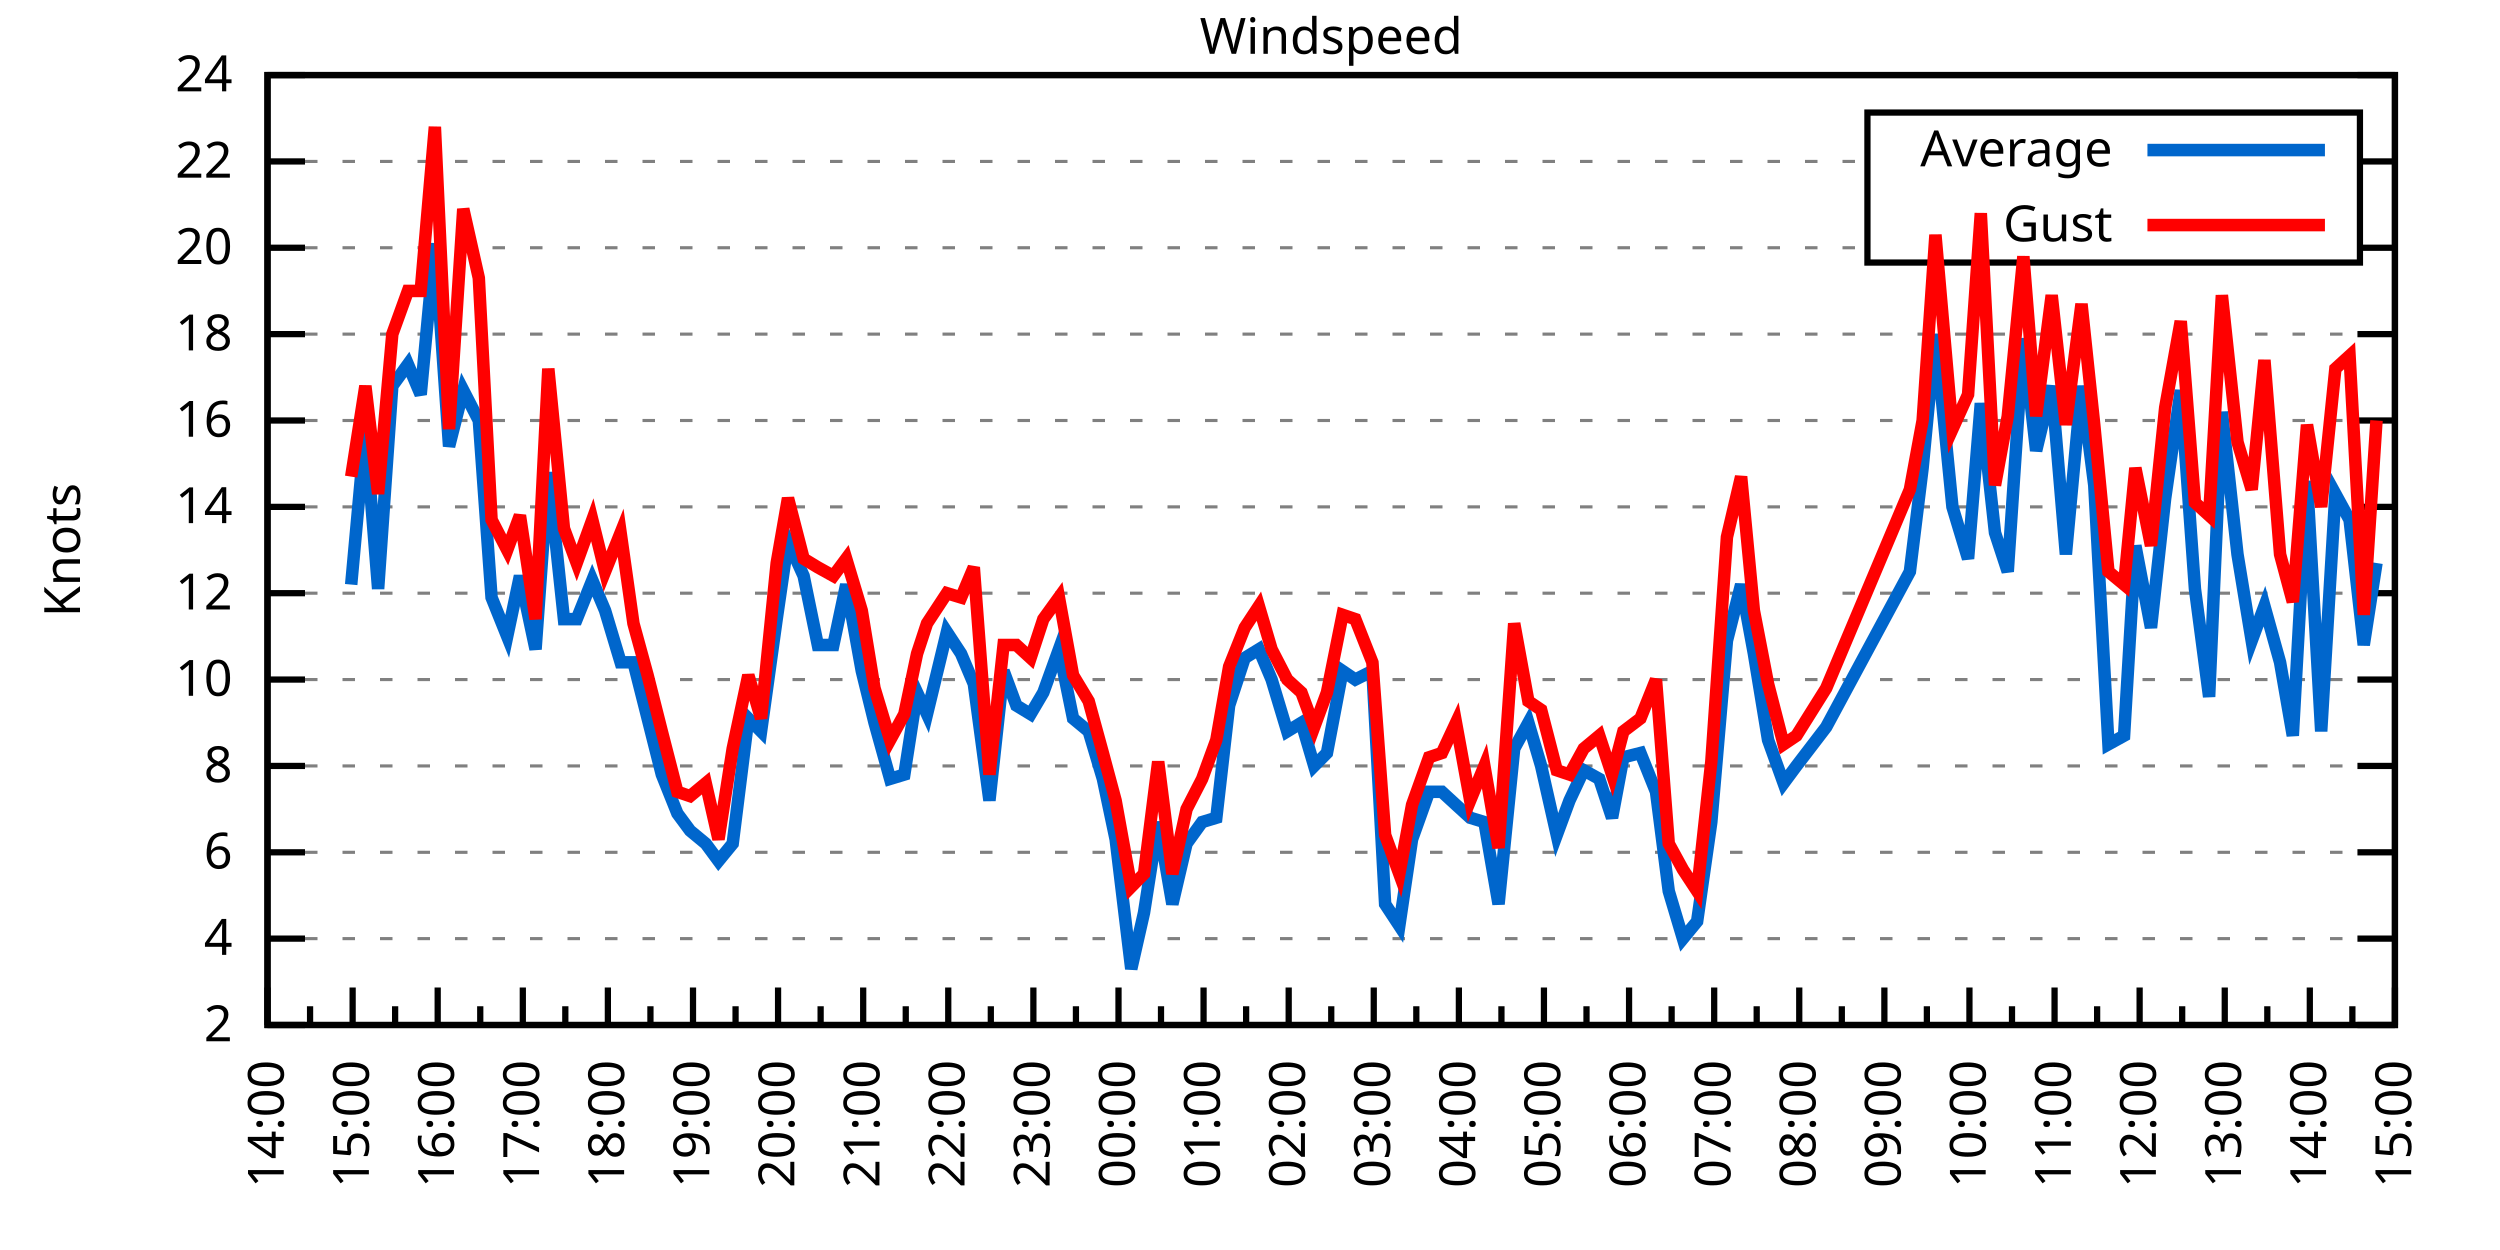
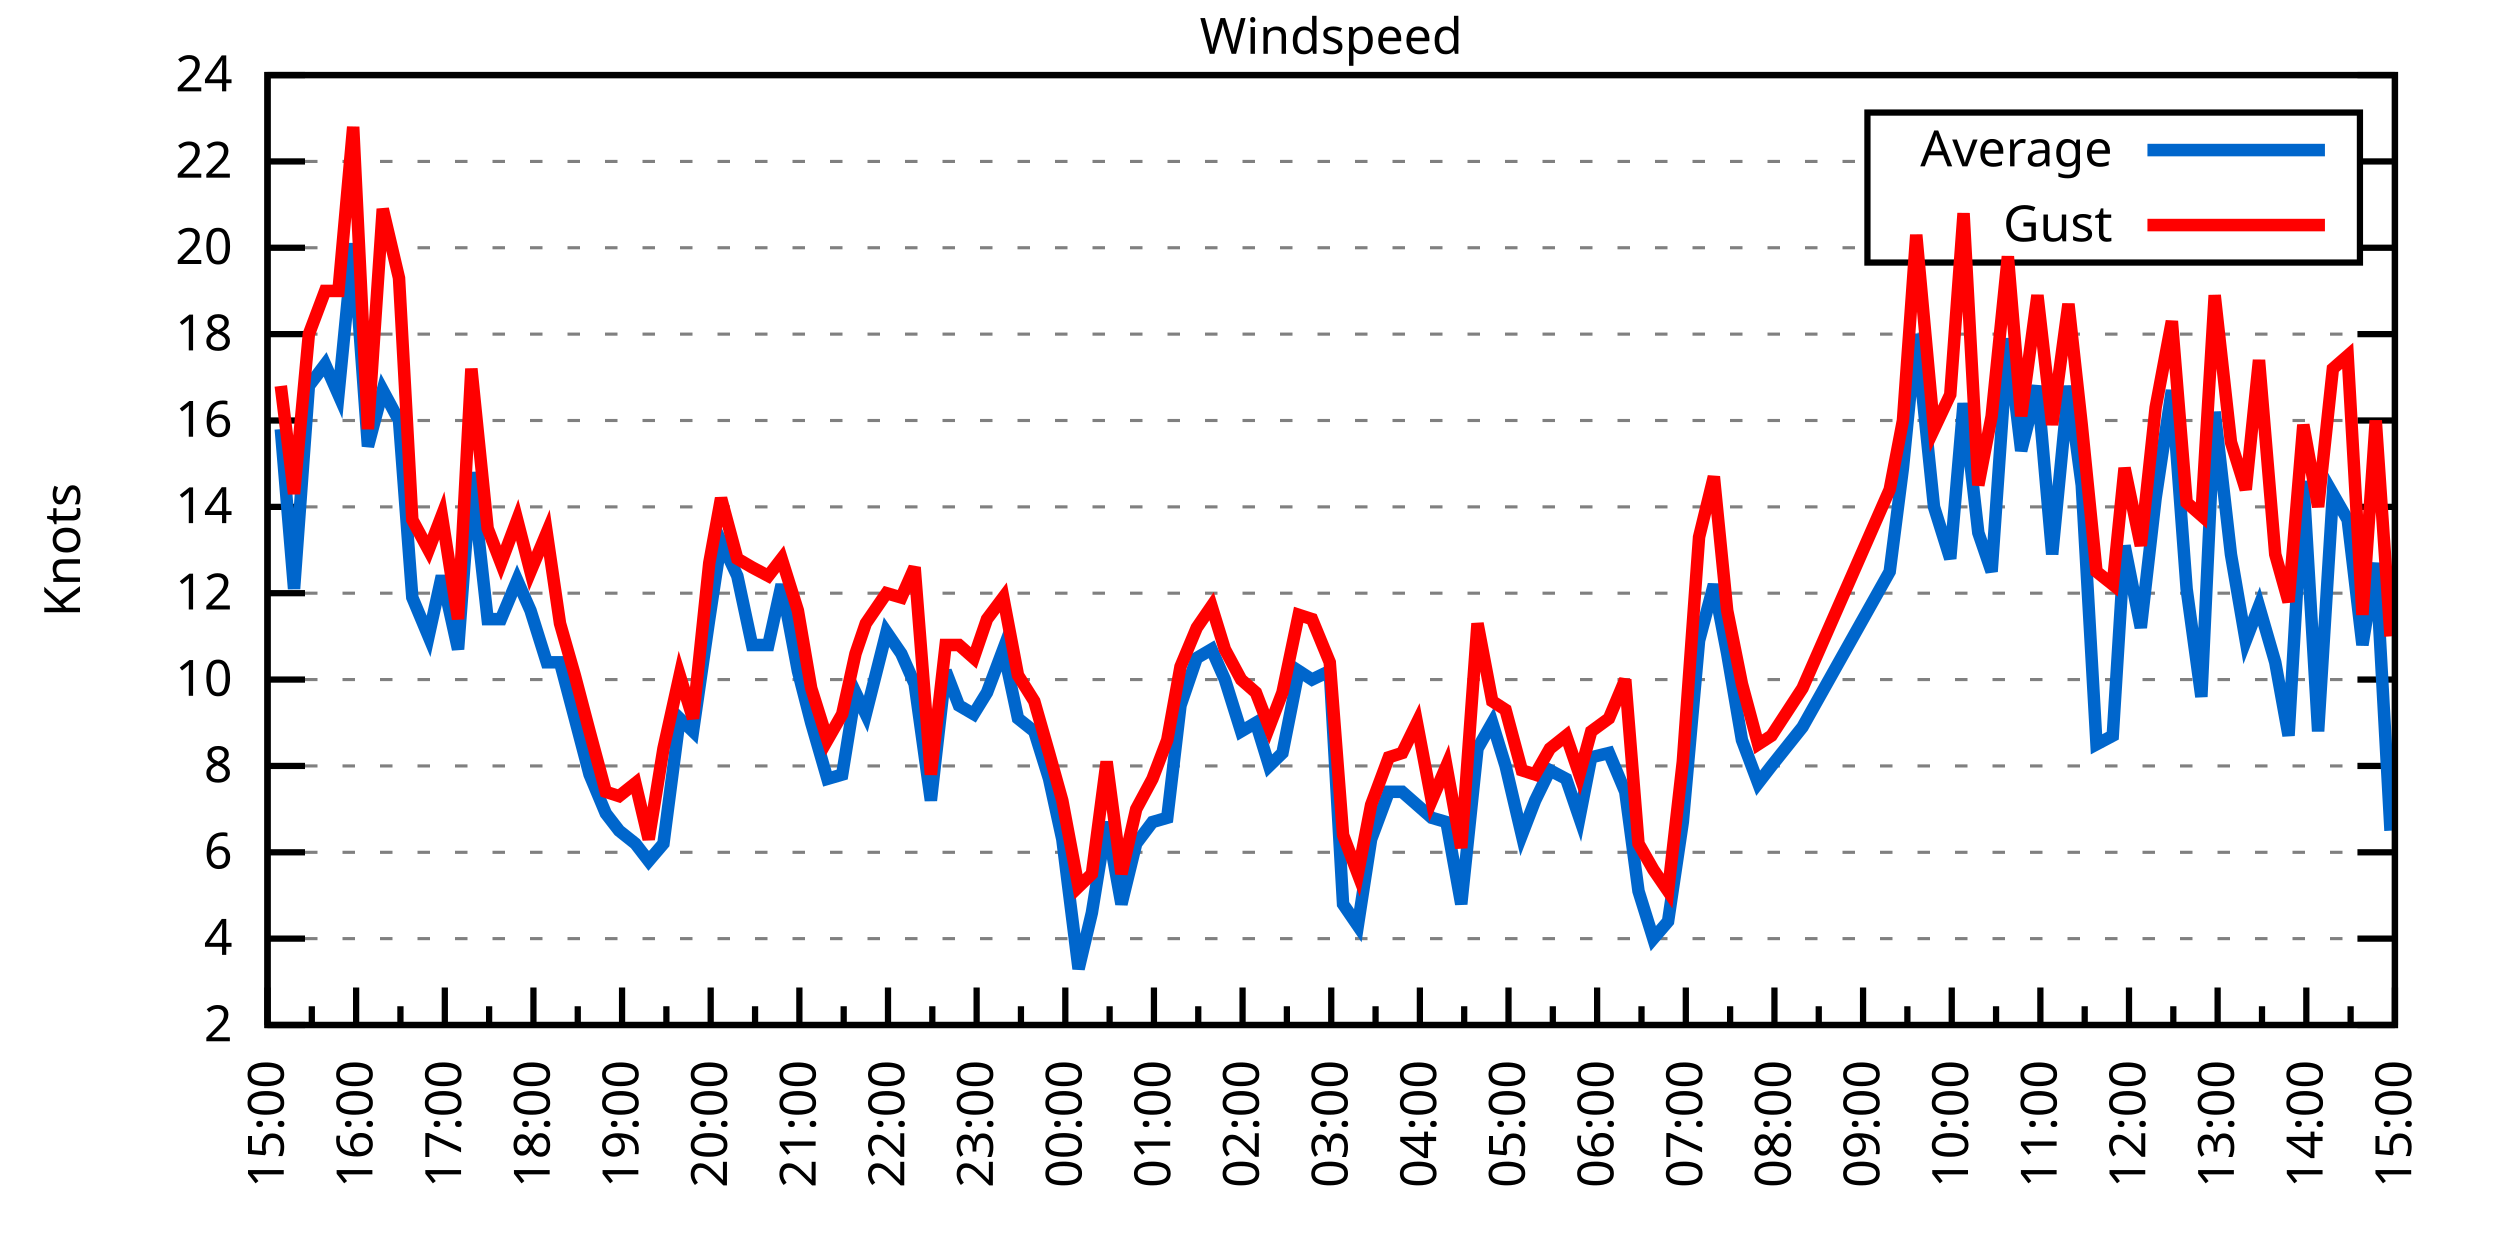
<svg xmlns="http://www.w3.org/2000/svg" xmlns:xlink="http://www.w3.org/1999/xlink" width="400" height="200" viewBox="0 0 400 200">
  <g id="gnuplot_canvas">
    <rect x="0" y="0" width="400" height="200" fill="none" />
    <defs>
      <circle id="gpDot" r="0.5" stroke-width="0.5" stroke="currentColor" />
      <path id="gpPt0" stroke-width="0.333" stroke="currentColor" d="M-1,0 h2 M0,-1 v2" />
      <path id="gpPt1" stroke-width="0.333" stroke="currentColor" d="M-1,-1 L1,1 M1,-1 L-1,1" />
      <path id="gpPt2" stroke-width="0.333" stroke="currentColor" d="M-1,0 L1,0 M0,-1 L0,1 M-1,-1 L1,1 M-1,1 L1,-1" />
      <rect id="gpPt3" stroke-width="0.333" stroke="currentColor" x="-1" y="-1" width="2" height="2" />
      <rect id="gpPt4" stroke-width="0.333" stroke="currentColor" fill="currentColor" x="-1" y="-1" width="2" height="2" />
      <circle id="gpPt5" stroke-width="0.333" stroke="currentColor" cx="0" cy="0" r="1" />
      <use xlink:href="#gpPt5" id="gpPt6" fill="currentColor" stroke="none" />
      <path id="gpPt7" stroke-width="0.333" stroke="currentColor" d="M0,-1.33 L-1.33,0.67 L1.33,0.67 z" />
      <use xlink:href="#gpPt7" id="gpPt8" fill="currentColor" stroke="none" />
      <use xlink:href="#gpPt7" id="gpPt9" stroke="currentColor" transform="rotate(180)" />
      <use xlink:href="#gpPt9" id="gpPt10" fill="currentColor" stroke="none" />
      <use xlink:href="#gpPt3" id="gpPt11" stroke="currentColor" transform="rotate(45)" />
      <use xlink:href="#gpPt11" id="gpPt12" fill="currentColor" stroke="none" />
      <path id="gpPt13" stroke-width="0.333" stroke="currentColor" d="M0,1.330 L1.265,0.411 L0.782,-1.067 L-0.782,-1.076 L-1.265,0.411 z" />
      <use xlink:href="#gpPt13" id="gpPt14" fill="currentColor" stroke="none" />
      <filter id="textbox" filterUnits="objectBoundingBox" x="0" y="0" height="1" width="1">
        <feFlood flood-color="white" flood-opacity="1" result="bgnd" />
        <feComposite in="SourceGraphic" in2="bgnd" operator="atop" />
      </filter>
      <filter id="greybox" filterUnits="objectBoundingBox" x="0" y="0" height="1" width="1">
        <feFlood flood-color="lightgrey" flood-opacity="1" result="grey" />
        <feComposite in="SourceGraphic" in2="grey" operator="atop" />
      </filter>
    </defs>
    <g fill="none" color="white" stroke="currentColor" stroke-width="1.00" stroke-linecap="butt" stroke-linejoin="miter">
</g>
    <g fill="none" color="black" stroke="currentColor" stroke-width="1.00" stroke-linecap="butt" stroke-linejoin="miter">
      <g stroke="none" shape-rendering="crispEdges">
        <polygon fill="rgb(255, 255, 255)" points="42.80,164.00 383.18,164.00 383.18,12.02 42.80,12.02 " />
      </g>
    </g>
    <g fill="none" color="black" stroke="currentColor" stroke-width="1.00" stroke-linecap="butt" stroke-linejoin="miter">
</g>
    <g fill="none" color="black" stroke="black" stroke-width="0.50" stroke-linecap="butt" stroke-linejoin="miter">
</g>
    <g fill="none" color="gray" stroke="currentColor" stroke-width="0.50" stroke-linecap="butt" stroke-linejoin="miter">
      <path stroke="gray" stroke-dasharray="2,4" class="gridline" d="M42.80,164.00 L383.19,164.00  " />
    </g>
    <g fill="none" color="gray" stroke="gray" stroke-width="1.00" stroke-linecap="butt" stroke-linejoin="miter">
</g>
    <g fill="none" color="black" stroke="currentColor" stroke-width="1.00" stroke-linecap="butt" stroke-linejoin="miter">
      <path stroke="black" d="M42.80,164.00 L48.80,164.00 M383.19,164.00 L377.19,164.00  " />
      <g transform="translate(37.20,166.60)" stroke="none" fill="black" font-family="Sans" font-size="8.00" text-anchor="end">
        <text>
          <tspan font-family="Sans"> 2</tspan>
        </text>
      </g>
    </g>
    <g fill="none" color="black" stroke="currentColor" stroke-width="1.00" stroke-linecap="butt" stroke-linejoin="miter">
</g>
    <g fill="none" color="black" stroke="black" stroke-width="0.50" stroke-linecap="butt" stroke-linejoin="miter">
</g>
    <g fill="none" color="gray" stroke="currentColor" stroke-width="0.50" stroke-linecap="butt" stroke-linejoin="miter">
      <path stroke="gray" stroke-dasharray="2,4" class="gridline" d="M42.80,150.18 L383.19,150.18  " />
    </g>
    <g fill="none" color="gray" stroke="gray" stroke-width="1.00" stroke-linecap="butt" stroke-linejoin="miter">
</g>
    <g fill="none" color="black" stroke="currentColor" stroke-width="1.00" stroke-linecap="butt" stroke-linejoin="miter">
      <path stroke="black" d="M42.80,150.18 L48.80,150.18 M383.19,150.18 L377.19,150.18  " />
      <g transform="translate(37.20,152.78)" stroke="none" fill="black" font-family="Sans" font-size="8.00" text-anchor="end">
        <text>
          <tspan font-family="Sans"> 4</tspan>
        </text>
      </g>
    </g>
    <g fill="none" color="black" stroke="currentColor" stroke-width="1.00" stroke-linecap="butt" stroke-linejoin="miter">
</g>
    <g fill="none" color="black" stroke="black" stroke-width="0.50" stroke-linecap="butt" stroke-linejoin="miter">
</g>
    <g fill="none" color="gray" stroke="currentColor" stroke-width="0.50" stroke-linecap="butt" stroke-linejoin="miter">
      <path stroke="gray" stroke-dasharray="2,4" class="gridline" d="M42.80,136.37 L383.19,136.37  " />
    </g>
    <g fill="none" color="gray" stroke="gray" stroke-width="1.00" stroke-linecap="butt" stroke-linejoin="miter">
</g>
    <g fill="none" color="black" stroke="currentColor" stroke-width="1.00" stroke-linecap="butt" stroke-linejoin="miter">
      <path stroke="black" d="M42.80,136.37 L48.80,136.37 M383.19,136.37 L377.19,136.37  " />
      <g transform="translate(37.20,138.97)" stroke="none" fill="black" font-family="Sans" font-size="8.00" text-anchor="end">
        <text>
          <tspan font-family="Sans"> 6</tspan>
        </text>
      </g>
    </g>
    <g fill="none" color="black" stroke="currentColor" stroke-width="1.00" stroke-linecap="butt" stroke-linejoin="miter">
</g>
    <g fill="none" color="black" stroke="black" stroke-width="0.50" stroke-linecap="butt" stroke-linejoin="miter">
</g>
    <g fill="none" color="gray" stroke="currentColor" stroke-width="0.50" stroke-linecap="butt" stroke-linejoin="miter">
      <path stroke="gray" stroke-dasharray="2,4" class="gridline" d="M42.80,122.55 L383.19,122.55  " />
    </g>
    <g fill="none" color="gray" stroke="gray" stroke-width="1.00" stroke-linecap="butt" stroke-linejoin="miter">
</g>
    <g fill="none" color="black" stroke="currentColor" stroke-width="1.00" stroke-linecap="butt" stroke-linejoin="miter">
      <path stroke="black" d="M42.80,122.55 L48.80,122.55 M383.19,122.55 L377.19,122.55  " />
      <g transform="translate(37.20,125.15)" stroke="none" fill="black" font-family="Sans" font-size="8.00" text-anchor="end">
        <text>
          <tspan font-family="Sans"> 8</tspan>
        </text>
      </g>
    </g>
    <g fill="none" color="black" stroke="currentColor" stroke-width="1.00" stroke-linecap="butt" stroke-linejoin="miter">
</g>
    <g fill="none" color="black" stroke="black" stroke-width="0.50" stroke-linecap="butt" stroke-linejoin="miter">
</g>
    <g fill="none" color="gray" stroke="currentColor" stroke-width="0.50" stroke-linecap="butt" stroke-linejoin="miter">
      <path stroke="gray" stroke-dasharray="2,4" class="gridline" d="M42.80,108.73 L383.19,108.73  " />
    </g>
    <g fill="none" color="gray" stroke="gray" stroke-width="1.00" stroke-linecap="butt" stroke-linejoin="miter">
</g>
    <g fill="none" color="black" stroke="currentColor" stroke-width="1.00" stroke-linecap="butt" stroke-linejoin="miter">
      <path stroke="black" d="M42.80,108.73 L48.80,108.73 M383.19,108.73 L377.19,108.73  " />
      <g transform="translate(37.20,111.33)" stroke="none" fill="black" font-family="Sans" font-size="8.00" text-anchor="end">
        <text>
          <tspan font-family="Sans"> 10</tspan>
        </text>
      </g>
    </g>
    <g fill="none" color="black" stroke="currentColor" stroke-width="1.00" stroke-linecap="butt" stroke-linejoin="miter">
</g>
    <g fill="none" color="black" stroke="black" stroke-width="0.50" stroke-linecap="butt" stroke-linejoin="miter">
</g>
    <g fill="none" color="gray" stroke="currentColor" stroke-width="0.50" stroke-linecap="butt" stroke-linejoin="miter">
      <path stroke="gray" stroke-dasharray="2,4" class="gridline" d="M42.80,94.91 L383.19,94.91  " />
    </g>
    <g fill="none" color="gray" stroke="gray" stroke-width="1.00" stroke-linecap="butt" stroke-linejoin="miter">
</g>
    <g fill="none" color="black" stroke="currentColor" stroke-width="1.00" stroke-linecap="butt" stroke-linejoin="miter">
      <path stroke="black" d="M42.80,94.91 L48.80,94.91 M383.19,94.91 L377.19,94.91  " />
      <g transform="translate(37.20,97.51)" stroke="none" fill="black" font-family="Sans" font-size="8.00" text-anchor="end">
        <text>
          <tspan font-family="Sans"> 12</tspan>
        </text>
      </g>
    </g>
    <g fill="none" color="black" stroke="currentColor" stroke-width="1.00" stroke-linecap="butt" stroke-linejoin="miter">
</g>
    <g fill="none" color="black" stroke="black" stroke-width="0.50" stroke-linecap="butt" stroke-linejoin="miter">
</g>
    <g fill="none" color="gray" stroke="currentColor" stroke-width="0.50" stroke-linecap="butt" stroke-linejoin="miter">
      <path stroke="gray" stroke-dasharray="2,4" class="gridline" d="M42.80,81.10 L383.19,81.10  " />
    </g>
    <g fill="none" color="gray" stroke="gray" stroke-width="1.00" stroke-linecap="butt" stroke-linejoin="miter">
</g>
    <g fill="none" color="black" stroke="currentColor" stroke-width="1.00" stroke-linecap="butt" stroke-linejoin="miter">
      <path stroke="black" d="M42.80,81.10 L48.80,81.10 M383.19,81.10 L377.19,81.10  " />
      <g transform="translate(37.20,83.70)" stroke="none" fill="black" font-family="Sans" font-size="8.00" text-anchor="end">
        <text>
          <tspan font-family="Sans"> 14</tspan>
        </text>
      </g>
    </g>
    <g fill="none" color="black" stroke="currentColor" stroke-width="1.00" stroke-linecap="butt" stroke-linejoin="miter">
</g>
    <g fill="none" color="black" stroke="black" stroke-width="0.50" stroke-linecap="butt" stroke-linejoin="miter">
</g>
    <g fill="none" color="gray" stroke="currentColor" stroke-width="0.50" stroke-linecap="butt" stroke-linejoin="miter">
      <path stroke="gray" stroke-dasharray="2,4" class="gridline" d="M42.80,67.28 L383.19,67.28  " />
    </g>
    <g fill="none" color="gray" stroke="gray" stroke-width="1.00" stroke-linecap="butt" stroke-linejoin="miter">
</g>
    <g fill="none" color="black" stroke="currentColor" stroke-width="1.00" stroke-linecap="butt" stroke-linejoin="miter">
      <path stroke="black" d="M42.80,67.28 L48.80,67.28 M383.19,67.28 L377.19,67.28  " />
      <g transform="translate(37.20,69.88)" stroke="none" fill="black" font-family="Sans" font-size="8.00" text-anchor="end">
        <text>
          <tspan font-family="Sans"> 16</tspan>
        </text>
      </g>
    </g>
    <g fill="none" color="black" stroke="currentColor" stroke-width="1.00" stroke-linecap="butt" stroke-linejoin="miter">
</g>
    <g fill="none" color="black" stroke="black" stroke-width="0.50" stroke-linecap="butt" stroke-linejoin="miter">
</g>
    <g fill="none" color="gray" stroke="currentColor" stroke-width="0.50" stroke-linecap="butt" stroke-linejoin="miter">
      <path stroke="gray" stroke-dasharray="2,4" class="gridline" d="M42.80,53.46 L383.19,53.46  " />
    </g>
    <g fill="none" color="gray" stroke="gray" stroke-width="1.00" stroke-linecap="butt" stroke-linejoin="miter">
</g>
    <g fill="none" color="black" stroke="currentColor" stroke-width="1.00" stroke-linecap="butt" stroke-linejoin="miter">
      <path stroke="black" d="M42.80,53.46 L48.80,53.46 M383.19,53.46 L377.19,53.46  " />
      <g transform="translate(37.20,56.06)" stroke="none" fill="black" font-family="Sans" font-size="8.00" text-anchor="end">
        <text>
          <tspan font-family="Sans"> 18</tspan>
        </text>
      </g>
    </g>
    <g fill="none" color="black" stroke="currentColor" stroke-width="1.00" stroke-linecap="butt" stroke-linejoin="miter">
</g>
    <g fill="none" color="black" stroke="black" stroke-width="0.50" stroke-linecap="butt" stroke-linejoin="miter">
</g>
    <g fill="none" color="gray" stroke="currentColor" stroke-width="0.50" stroke-linecap="butt" stroke-linejoin="miter">
      <path stroke="gray" stroke-dasharray="2,4" class="gridline" d="M42.80,39.64 L298.79,39.64 M377.59,39.64 L383.19,39.64  " />
    </g>
    <g fill="none" color="gray" stroke="gray" stroke-width="1.00" stroke-linecap="butt" stroke-linejoin="miter">
</g>
    <g fill="none" color="black" stroke="currentColor" stroke-width="1.00" stroke-linecap="butt" stroke-linejoin="miter">
      <path stroke="black" d="M42.80,39.64 L48.80,39.64 M383.19,39.64 L377.19,39.64  " />
      <g transform="translate(37.20,42.24)" stroke="none" fill="black" font-family="Sans" font-size="8.00" text-anchor="end">
        <text>
          <tspan font-family="Sans"> 20</tspan>
        </text>
      </g>
    </g>
    <g fill="none" color="black" stroke="currentColor" stroke-width="1.00" stroke-linecap="butt" stroke-linejoin="miter">
</g>
    <g fill="none" color="black" stroke="black" stroke-width="0.50" stroke-linecap="butt" stroke-linejoin="miter">
</g>
    <g fill="none" color="gray" stroke="currentColor" stroke-width="0.50" stroke-linecap="butt" stroke-linejoin="miter">
      <path stroke="gray" stroke-dasharray="2,4" class="gridline" d="M42.80,25.83 L298.79,25.83 M377.59,25.83 L383.19,25.83  " />
    </g>
    <g fill="none" color="gray" stroke="gray" stroke-width="1.00" stroke-linecap="butt" stroke-linejoin="miter">
</g>
    <g fill="none" color="black" stroke="currentColor" stroke-width="1.00" stroke-linecap="butt" stroke-linejoin="miter">
      <path stroke="black" d="M42.80,25.83 L48.80,25.83 M383.19,25.83 L377.19,25.83  " />
      <g transform="translate(37.20,28.43)" stroke="none" fill="black" font-family="Sans" font-size="8.00" text-anchor="end">
        <text>
          <tspan font-family="Sans"> 22</tspan>
        </text>
      </g>
    </g>
    <g fill="none" color="black" stroke="currentColor" stroke-width="1.00" stroke-linecap="butt" stroke-linejoin="miter">
</g>
    <g fill="none" color="black" stroke="black" stroke-width="0.50" stroke-linecap="butt" stroke-linejoin="miter">
</g>
    <g fill="none" color="gray" stroke="currentColor" stroke-width="0.50" stroke-linecap="butt" stroke-linejoin="miter">
      <path stroke="gray" stroke-dasharray="2,4" class="gridline" d="M42.80,12.01 L383.19,12.01  " />
    </g>
    <g fill="none" color="gray" stroke="gray" stroke-width="1.00" stroke-linecap="butt" stroke-linejoin="miter">
</g>
    <g fill="none" color="black" stroke="currentColor" stroke-width="1.00" stroke-linecap="butt" stroke-linejoin="miter">
      <path stroke="black" d="M42.80,12.01 L48.80,12.01 M383.19,12.01 L377.19,12.01  " />
      <g transform="translate(37.20,14.61)" stroke="none" fill="black" font-family="Sans" font-size="8.00" text-anchor="end">
        <text>
          <tspan font-family="Sans"> 24</tspan>
        </text>
      </g>
    </g>
    <g fill="none" color="black" stroke="currentColor" stroke-width="1.00" stroke-linecap="butt" stroke-linejoin="miter">
      <path stroke="black" d="M42.80,164.00 L42.80,158.00  " />
      <g transform="translate(45.40,169.60) rotate(270)" stroke="none" fill="black" font-family="Sans" font-size="8.00" text-anchor="end">
        <text>
+           <tspan font-family="Sans">15:00</tspan>
+         </text>
+       </g>
+     </g>
+     <g fill="none" color="black" stroke="currentColor" stroke-width="1.00" stroke-linecap="butt" stroke-linejoin="miter">
+       <path stroke="black" d="M49.89,164.00 L49.89,161.00 M56.98,164.00 L56.98,158.00  " />
+       <g transform="translate(59.58,169.60) rotate(270)" stroke="none" fill="black" font-family="Sans" font-size="8.00" text-anchor="end">
+         <text>
+           <tspan font-family="Sans">16:00</tspan>
+         </text>
+       </g>
+     </g>
+     <g fill="none" color="black" stroke="currentColor" stroke-width="1.00" stroke-linecap="butt" stroke-linejoin="miter">
+       <path stroke="black" d="M64.07,164.00 L64.07,161.00 M71.17,164.00 L71.17,158.00  " />
+       <g transform="translate(73.77,169.60) rotate(270)" stroke="none" fill="black" font-family="Sans" font-size="8.00" text-anchor="end">
+         <text>
+           <tspan font-family="Sans">17:00</tspan>
+         </text>
+       </g>
+     </g>
+     <g fill="none" color="black" stroke="currentColor" stroke-width="1.00" stroke-linecap="butt" stroke-linejoin="miter">
+       <path stroke="black" d="M78.26,164.00 L78.26,161.00 M85.35,164.00 L85.35,158.00  " />
+       <g transform="translate(87.95,169.60) rotate(270)" stroke="none" fill="black" font-family="Sans" font-size="8.00" text-anchor="end">
+         <text>
+           <tspan font-family="Sans">18:00</tspan>
+         </text>
+       </g>
+     </g>
+     <g fill="none" color="black" stroke="currentColor" stroke-width="1.00" stroke-linecap="butt" stroke-linejoin="miter">
+       <path stroke="black" d="M92.44,164.00 L92.44,161.00 M99.53,164.00 L99.53,158.00  " />
+       <g transform="translate(102.13,169.60) rotate(270)" stroke="none" fill="black" font-family="Sans" font-size="8.00" text-anchor="end">
+         <text>
+           <tspan font-family="Sans">19:00</tspan>
+         </text>
+       </g>
+     </g>
+     <g fill="none" color="black" stroke="currentColor" stroke-width="1.00" stroke-linecap="butt" stroke-linejoin="miter">
+       <path stroke="black" d="M106.62,164.00 L106.62,161.00 M113.71,164.00 L113.71,158.00  " />
+       <g transform="translate(116.31,169.60) rotate(270)" stroke="none" fill="black" font-family="Sans" font-size="8.00" text-anchor="end">
+         <text>
+           <tspan font-family="Sans">20:00</tspan>
+         </text>
+       </g>
+     </g>
+     <g fill="none" color="black" stroke="currentColor" stroke-width="1.00" stroke-linecap="butt" stroke-linejoin="miter">
+       <path stroke="black" d="M120.81,164.00 L120.81,161.00 M127.90,164.00 L127.90,158.00  " />
+       <g transform="translate(130.50,169.60) rotate(270)" stroke="none" fill="black" font-family="Sans" font-size="8.00" text-anchor="end">
+         <text>
+           <tspan font-family="Sans">21:00</tspan>
+         </text>
+       </g>
+     </g>
+     <g fill="none" color="black" stroke="currentColor" stroke-width="1.00" stroke-linecap="butt" stroke-linejoin="miter">
+       <path stroke="black" d="M134.99,164.00 L134.99,161.00 M142.08,164.00 L142.08,158.00  " />
+       <g transform="translate(144.68,169.60) rotate(270)" stroke="none" fill="black" font-family="Sans" font-size="8.00" text-anchor="end">
+         <text>
+           <tspan font-family="Sans">22:00</tspan>
+         </text>
+       </g>
+     </g>
+     <g fill="none" color="black" stroke="currentColor" stroke-width="1.00" stroke-linecap="butt" stroke-linejoin="miter">
+       <path stroke="black" d="M149.17,164.00 L149.17,161.00 M156.26,164.00 L156.26,158.00  " />
+       <g transform="translate(158.86,169.60) rotate(270)" stroke="none" fill="black" font-family="Sans" font-size="8.00" text-anchor="end">
+         <text>
+           <tspan font-family="Sans">23:00</tspan>
+         </text>
+       </g>
+     </g>
+     <g fill="none" color="black" stroke="currentColor" stroke-width="1.00" stroke-linecap="butt" stroke-linejoin="miter">
+       <path stroke="black" d="M163.35,164.00 L163.35,161.00 M170.45,164.00 L170.45,158.00  " />
+       <g transform="translate(173.05,169.60) rotate(270)" stroke="none" fill="black" font-family="Sans" font-size="8.00" text-anchor="end">
+         <text>
+           <tspan font-family="Sans">00:00</tspan>
+         </text>
+       </g>
+     </g>
+     <g fill="none" color="black" stroke="currentColor" stroke-width="1.00" stroke-linecap="butt" stroke-linejoin="miter">
+       <path stroke="black" d="M177.54,164.00 L177.54,161.00 M184.63,164.00 L184.63,158.00  " />
+       <g transform="translate(187.23,169.60) rotate(270)" stroke="none" fill="black" font-family="Sans" font-size="8.00" text-anchor="end">
+         <text>
+           <tspan font-family="Sans">01:00</tspan>
+         </text>
+       </g>
+     </g>
+     <g fill="none" color="black" stroke="currentColor" stroke-width="1.00" stroke-linecap="butt" stroke-linejoin="miter">
+       <path stroke="black" d="M191.72,164.00 L191.72,161.00 M198.81,164.00 L198.81,158.00  " />
+       <g transform="translate(201.41,169.60) rotate(270)" stroke="none" fill="black" font-family="Sans" font-size="8.00" text-anchor="end">
+         <text>
+           <tspan font-family="Sans">02:00</tspan>
+         </text>
+       </g>
+     </g>
+     <g fill="none" color="black" stroke="currentColor" stroke-width="1.00" stroke-linecap="butt" stroke-linejoin="miter">
+       <path stroke="black" d="M205.90,164.00 L205.90,161.00 M213.00,164.00 L213.00,158.00  " />
+       <g transform="translate(215.60,169.60) rotate(270)" stroke="none" fill="black" font-family="Sans" font-size="8.00" text-anchor="end">
+         <text>
+           <tspan font-family="Sans">03:00</tspan>
+         </text>
+       </g>
+     </g>
+     <g fill="none" color="black" stroke="currentColor" stroke-width="1.00" stroke-linecap="butt" stroke-linejoin="miter">
+       <path stroke="black" d="M220.09,164.00 L220.09,161.00 M227.18,164.00 L227.18,158.00  " />
+       <g transform="translate(229.78,169.60) rotate(270)" stroke="none" fill="black" font-family="Sans" font-size="8.00" text-anchor="end">
+         <text>
+           <tspan font-family="Sans">04:00</tspan>
+         </text>
+       </g>
+     </g>
+     <g fill="none" color="black" stroke="currentColor" stroke-width="1.00" stroke-linecap="butt" stroke-linejoin="miter">
+       <path stroke="black" d="M234.27,164.00 L234.27,161.00 M241.36,164.00 L241.36,158.00  " />
+       <g transform="translate(243.96,169.60) rotate(270)" stroke="none" fill="black" font-family="Sans" font-size="8.00" text-anchor="end">
+         <text>
+           <tspan font-family="Sans">05:00</tspan>
+         </text>
+       </g>
+     </g>
+     <g fill="none" color="black" stroke="currentColor" stroke-width="1.00" stroke-linecap="butt" stroke-linejoin="miter">
+       <path stroke="black" d="M248.45,164.00 L248.45,161.00 M255.54,164.00 L255.54,158.00  " />
+       <g transform="translate(258.14,169.60) rotate(270)" stroke="none" fill="black" font-family="Sans" font-size="8.00" text-anchor="end">
+         <text>
+           <tspan font-family="Sans">06:00</tspan>
+         </text>
+       </g>
+     </g>
+     <g fill="none" color="black" stroke="currentColor" stroke-width="1.00" stroke-linecap="butt" stroke-linejoin="miter">
+       <path stroke="black" d="M262.64,164.00 L262.64,161.00 M269.73,164.00 L269.73,158.00  " />
+       <g transform="translate(272.33,169.60) rotate(270)" stroke="none" fill="black" font-family="Sans" font-size="8.00" text-anchor="end">
+         <text>
+           <tspan font-family="Sans">07:00</tspan>
+         </text>
+       </g>
+     </g>
+     <g fill="none" color="black" stroke="currentColor" stroke-width="1.00" stroke-linecap="butt" stroke-linejoin="miter">
+       <path stroke="black" d="M276.82,164.00 L276.82,161.00 M283.91,164.00 L283.91,158.00  " />
+       <g transform="translate(286.51,169.60) rotate(270)" stroke="none" fill="black" font-family="Sans" font-size="8.00" text-anchor="end">
+         <text>
+           <tspan font-family="Sans">08:00</tspan>
+         </text>
+       </g>
+     </g>
+     <g fill="none" color="black" stroke="currentColor" stroke-width="1.00" stroke-linecap="butt" stroke-linejoin="miter">
+       <path stroke="black" d="M291.00,164.00 L291.00,161.00 M298.09,164.00 L298.09,158.00  " />
+       <g transform="translate(300.69,169.60) rotate(270)" stroke="none" fill="black" font-family="Sans" font-size="8.00" text-anchor="end">
+         <text>
+           <tspan font-family="Sans">09:00</tspan>
+         </text>
+       </g>
+     </g>
+     <g fill="none" color="black" stroke="currentColor" stroke-width="1.00" stroke-linecap="butt" stroke-linejoin="miter">
+       <path stroke="black" d="M305.18,164.00 L305.18,161.00 M312.28,164.00 L312.28,158.00  " />
+       <g transform="translate(314.88,169.60) rotate(270)" stroke="none" fill="black" font-family="Sans" font-size="8.00" text-anchor="end">
+         <text>
+           <tspan font-family="Sans">10:00</tspan>
+         </text>
+       </g>
+     </g>
+     <g fill="none" color="black" stroke="currentColor" stroke-width="1.00" stroke-linecap="butt" stroke-linejoin="miter">
+       <path stroke="black" d="M319.37,164.00 L319.37,161.00 M326.46,164.00 L326.46,158.00  " />
+       <g transform="translate(329.06,169.60) rotate(270)" stroke="none" fill="black" font-family="Sans" font-size="8.00" text-anchor="end">
+         <text>
+           <tspan font-family="Sans">11:00</tspan>
+         </text>
+       </g>
+     </g>
+     <g fill="none" color="black" stroke="currentColor" stroke-width="1.00" stroke-linecap="butt" stroke-linejoin="miter">
+       <path stroke="black" d="M333.55,164.00 L333.55,161.00 M340.64,164.00 L340.64,158.00  " />
+       <g transform="translate(343.24,169.60) rotate(270)" stroke="none" fill="black" font-family="Sans" font-size="8.00" text-anchor="end">
+         <text>
+           <tspan font-family="Sans">12:00</tspan>
+         </text>
+       </g>
+     </g>
+     <g fill="none" color="black" stroke="currentColor" stroke-width="1.00" stroke-linecap="butt" stroke-linejoin="miter">
+       <path stroke="black" d="M347.73,164.00 L347.73,161.00 M354.82,164.00 L354.82,158.00  " />
+       <g transform="translate(357.42,169.60) rotate(270)" stroke="none" fill="black" font-family="Sans" font-size="8.00" text-anchor="end">
+         <text>
+           <tspan font-family="Sans">13:00</tspan>
+         </text>
+       </g>
+     </g>
+     <g fill="none" color="black" stroke="currentColor" stroke-width="1.00" stroke-linecap="butt" stroke-linejoin="miter">
+       <path stroke="black" d="M361.92,164.00 L361.92,161.00 M369.01,164.00 L369.01,158.00  " />
+       <g transform="translate(371.61,169.60) rotate(270)" stroke="none" fill="black" font-family="Sans" font-size="8.00" text-anchor="end">
+         <text>
          <tspan font-family="Sans">14:00</tspan>
        </text>
      </g>
    </g>
    <g fill="none" color="black" stroke="currentColor" stroke-width="1.00" stroke-linecap="butt" stroke-linejoin="miter">
-       <path stroke="black" d="M49.61,164.00 L49.61,161.00 M56.42,164.00 L56.42,158.00  " />
-       <g transform="translate(59.02,169.60) rotate(270)" stroke="none" fill="black" font-family="Sans" font-size="8.00" text-anchor="end">
-         <text>
-           <tspan font-family="Sans">15:00</tspan>
-         </text>
-       </g>
-     </g>
-     <g fill="none" color="black" stroke="currentColor" stroke-width="1.00" stroke-linecap="butt" stroke-linejoin="miter">
-       <path stroke="black" d="M63.22,164.00 L63.22,161.00 M70.03,164.00 L70.03,158.00  " />
-       <g transform="translate(72.63,169.60) rotate(270)" stroke="none" fill="black" font-family="Sans" font-size="8.00" text-anchor="end">
-         <text>
-           <tspan font-family="Sans">16:00</tspan>
-         </text>
-       </g>
-     </g>
-     <g fill="none" color="black" stroke="currentColor" stroke-width="1.00" stroke-linecap="butt" stroke-linejoin="miter">
-       <path stroke="black" d="M76.84,164.00 L76.84,161.00 M83.65,164.00 L83.65,158.00  " />
-       <g transform="translate(86.25,169.60) rotate(270)" stroke="none" fill="black" font-family="Sans" font-size="8.00" text-anchor="end">
-         <text>
-           <tspan font-family="Sans">17:00</tspan>
-         </text>
-       </g>
-     </g>
-     <g fill="none" color="black" stroke="currentColor" stroke-width="1.00" stroke-linecap="butt" stroke-linejoin="miter">
-       <path stroke="black" d="M90.45,164.00 L90.45,161.00 M97.26,164.00 L97.26,158.00  " />
-       <g transform="translate(99.86,169.60) rotate(270)" stroke="none" fill="black" font-family="Sans" font-size="8.00" text-anchor="end">
-         <text>
-           <tspan font-family="Sans">18:00</tspan>
-         </text>
-       </g>
-     </g>
-     <g fill="none" color="black" stroke="currentColor" stroke-width="1.00" stroke-linecap="butt" stroke-linejoin="miter">
-       <path stroke="black" d="M104.07,164.00 L104.07,161.00 M110.88,164.00 L110.88,158.00  " />
-       <g transform="translate(113.48,169.60) rotate(270)" stroke="none" fill="black" font-family="Sans" font-size="8.00" text-anchor="end">
-         <text>
-           <tspan font-family="Sans">19:00</tspan>
-         </text>
-       </g>
-     </g>
-     <g fill="none" color="black" stroke="currentColor" stroke-width="1.00" stroke-linecap="butt" stroke-linejoin="miter">
-       <path stroke="black" d="M117.69,164.00 L117.69,161.00 M124.49,164.00 L124.49,158.00  " />
-       <g transform="translate(127.09,169.60) rotate(270)" stroke="none" fill="black" font-family="Sans" font-size="8.00" text-anchor="end">
-         <text>
-           <tspan font-family="Sans">20:00</tspan>
-         </text>
-       </g>
-     </g>
-     <g fill="none" color="black" stroke="currentColor" stroke-width="1.00" stroke-linecap="butt" stroke-linejoin="miter">
-       <path stroke="black" d="M131.30,164.00 L131.30,161.00 M138.11,164.00 L138.11,158.00  " />
-       <g transform="translate(140.71,169.60) rotate(270)" stroke="none" fill="black" font-family="Sans" font-size="8.00" text-anchor="end">
-         <text>
-           <tspan font-family="Sans">21:00</tspan>
-         </text>
-       </g>
-     </g>
-     <g fill="none" color="black" stroke="currentColor" stroke-width="1.00" stroke-linecap="butt" stroke-linejoin="miter">
-       <path stroke="black" d="M144.92,164.00 L144.92,161.00 M151.72,164.00 L151.72,158.00  " />
-       <g transform="translate(154.32,169.60) rotate(270)" stroke="none" fill="black" font-family="Sans" font-size="8.00" text-anchor="end">
-         <text>
-           <tspan font-family="Sans">22:00</tspan>
-         </text>
-       </g>
-     </g>
-     <g fill="none" color="black" stroke="currentColor" stroke-width="1.00" stroke-linecap="butt" stroke-linejoin="miter">
-       <path stroke="black" d="M158.53,164.00 L158.53,161.00 M165.34,164.00 L165.34,158.00  " />
-       <g transform="translate(167.94,169.60) rotate(270)" stroke="none" fill="black" font-family="Sans" font-size="8.00" text-anchor="end">
-         <text>
-           <tspan font-family="Sans">23:00</tspan>
-         </text>
-       </g>
-     </g>
-     <g fill="none" color="black" stroke="currentColor" stroke-width="1.00" stroke-linecap="butt" stroke-linejoin="miter">
-       <path stroke="black" d="M172.15,164.00 L172.15,161.00 M178.96,164.00 L178.96,158.00  " />
-       <g transform="translate(181.56,169.60) rotate(270)" stroke="none" fill="black" font-family="Sans" font-size="8.00" text-anchor="end">
-         <text>
-           <tspan font-family="Sans">00:00</tspan>
-         </text>
-       </g>
-     </g>
-     <g fill="none" color="black" stroke="currentColor" stroke-width="1.00" stroke-linecap="butt" stroke-linejoin="miter">
-       <path stroke="black" d="M185.76,164.00 L185.76,161.00 M192.57,164.00 L192.57,158.00  " />
-       <g transform="translate(195.17,169.60) rotate(270)" stroke="none" fill="black" font-family="Sans" font-size="8.00" text-anchor="end">
-         <text>
-           <tspan font-family="Sans">01:00</tspan>
-         </text>
-       </g>
-     </g>
-     <g fill="none" color="black" stroke="currentColor" stroke-width="1.00" stroke-linecap="butt" stroke-linejoin="miter">
-       <path stroke="black" d="M199.38,164.00 L199.38,161.00 M206.19,164.00 L206.19,158.00  " />
-       <g transform="translate(208.79,169.60) rotate(270)" stroke="none" fill="black" font-family="Sans" font-size="8.00" text-anchor="end">
-         <text>
-           <tspan font-family="Sans">02:00</tspan>
-         </text>
-       </g>
-     </g>
-     <g fill="none" color="black" stroke="currentColor" stroke-width="1.00" stroke-linecap="butt" stroke-linejoin="miter">
-       <path stroke="black" d="M213.00,164.00 L213.00,161.00 M219.80,164.00 L219.80,158.00  " />
-       <g transform="translate(222.40,169.60) rotate(270)" stroke="none" fill="black" font-family="Sans" font-size="8.00" text-anchor="end">
-         <text>
-           <tspan font-family="Sans">03:00</tspan>
-         </text>
-       </g>
-     </g>
-     <g fill="none" color="black" stroke="currentColor" stroke-width="1.00" stroke-linecap="butt" stroke-linejoin="miter">
-       <path stroke="black" d="M226.61,164.00 L226.61,161.00 M233.42,164.00 L233.42,158.00  " />
-       <g transform="translate(236.02,169.60) rotate(270)" stroke="none" fill="black" font-family="Sans" font-size="8.00" text-anchor="end">
-         <text>
-           <tspan font-family="Sans">04:00</tspan>
-         </text>
-       </g>
-     </g>
-     <g fill="none" color="black" stroke="currentColor" stroke-width="1.00" stroke-linecap="butt" stroke-linejoin="miter">
-       <path stroke="black" d="M240.23,164.00 L240.23,161.00 M247.03,164.00 L247.03,158.00  " />
-       <g transform="translate(249.63,169.60) rotate(270)" stroke="none" fill="black" font-family="Sans" font-size="8.00" text-anchor="end">
-         <text>
-           <tspan font-family="Sans">05:00</tspan>
-         </text>
-       </g>
-     </g>
-     <g fill="none" color="black" stroke="currentColor" stroke-width="1.00" stroke-linecap="butt" stroke-linejoin="miter">
-       <path stroke="black" d="M253.84,164.00 L253.84,161.00 M260.65,164.00 L260.65,158.00  " />
-       <g transform="translate(263.25,169.60) rotate(270)" stroke="none" fill="black" font-family="Sans" font-size="8.00" text-anchor="end">
-         <text>
-           <tspan font-family="Sans">06:00</tspan>
-         </text>
-       </g>
-     </g>
-     <g fill="none" color="black" stroke="currentColor" stroke-width="1.00" stroke-linecap="butt" stroke-linejoin="miter">
-       <path stroke="black" d="M267.46,164.00 L267.46,161.00 M274.27,164.00 L274.27,158.00  " />
-       <g transform="translate(276.87,169.60) rotate(270)" stroke="none" fill="black" font-family="Sans" font-size="8.00" text-anchor="end">
-         <text>
-           <tspan font-family="Sans">07:00</tspan>
-         </text>
-       </g>
-     </g>
-     <g fill="none" color="black" stroke="currentColor" stroke-width="1.00" stroke-linecap="butt" stroke-linejoin="miter">
-       <path stroke="black" d="M281.07,164.00 L281.07,161.00 M287.88,164.00 L287.88,158.00  " />
-       <g transform="translate(290.48,169.60) rotate(270)" stroke="none" fill="black" font-family="Sans" font-size="8.00" text-anchor="end">
-         <text>
-           <tspan font-family="Sans">08:00</tspan>
-         </text>
-       </g>
-     </g>
-     <g fill="none" color="black" stroke="currentColor" stroke-width="1.00" stroke-linecap="butt" stroke-linejoin="miter">
-       <path stroke="black" d="M294.69,164.00 L294.69,161.00 M301.50,164.00 L301.50,158.00  " />
-       <g transform="translate(304.10,169.60) rotate(270)" stroke="none" fill="black" font-family="Sans" font-size="8.00" text-anchor="end">
-         <text>
-           <tspan font-family="Sans">09:00</tspan>
-         </text>
-       </g>
-     </g>
-     <g fill="none" color="black" stroke="currentColor" stroke-width="1.00" stroke-linecap="butt" stroke-linejoin="miter">
-       <path stroke="black" d="M308.30,164.00 L308.30,161.00 M315.11,164.00 L315.11,158.00  " />
-       <g transform="translate(317.71,169.60) rotate(270)" stroke="none" fill="black" font-family="Sans" font-size="8.00" text-anchor="end">
-         <text>
-           <tspan font-family="Sans">10:00</tspan>
-         </text>
-       </g>
-     </g>
-     <g fill="none" color="black" stroke="currentColor" stroke-width="1.00" stroke-linecap="butt" stroke-linejoin="miter">
-       <path stroke="black" d="M321.92,164.00 L321.92,161.00 M328.73,164.00 L328.73,158.00  " />
-       <g transform="translate(331.33,169.60) rotate(270)" stroke="none" fill="black" font-family="Sans" font-size="8.00" text-anchor="end">
-         <text>
-           <tspan font-family="Sans">11:00</tspan>
-         </text>
-       </g>
-     </g>
-     <g fill="none" color="black" stroke="currentColor" stroke-width="1.00" stroke-linecap="butt" stroke-linejoin="miter">
-       <path stroke="black" d="M335.54,164.00 L335.54,161.00 M342.34,164.00 L342.34,158.00  " />
-       <g transform="translate(344.94,169.60) rotate(270)" stroke="none" fill="black" font-family="Sans" font-size="8.00" text-anchor="end">
-         <text>
-           <tspan font-family="Sans">12:00</tspan>
-         </text>
-       </g>
-     </g>
-     <g fill="none" color="black" stroke="currentColor" stroke-width="1.00" stroke-linecap="butt" stroke-linejoin="miter">
-       <path stroke="black" d="M349.15,164.00 L349.15,161.00 M355.96,164.00 L355.96,158.00  " />
-       <g transform="translate(358.56,169.60) rotate(270)" stroke="none" fill="black" font-family="Sans" font-size="8.00" text-anchor="end">
-         <text>
-           <tspan font-family="Sans">13:00</tspan>
-         </text>
-       </g>
-     </g>
-     <g fill="none" color="black" stroke="currentColor" stroke-width="1.00" stroke-linecap="butt" stroke-linejoin="miter">
-       <path stroke="black" d="M362.77,164.00 L362.77,161.00 M369.57,164.00 L369.57,158.00  " />
-       <g transform="translate(372.17,169.60) rotate(270)" stroke="none" fill="black" font-family="Sans" font-size="8.00" text-anchor="end">
-         <text>
-           <tspan font-family="Sans">14:00</tspan>
-         </text>
-       </g>
-     </g>
-     <g fill="none" color="black" stroke="currentColor" stroke-width="1.00" stroke-linecap="butt" stroke-linejoin="miter">
-       <path stroke="black" d="M376.38,164.00 L376.38,161.00 M383.19,164.00 L383.19,158.00  " />
+       <path stroke="black" d="M376.10,164.00 L376.10,161.00 M383.19,164.00 L383.19,158.00  " />
      <g transform="translate(385.79,169.60) rotate(270)" stroke="none" fill="black" font-family="Sans" font-size="8.00" text-anchor="end">
        <text>
          <tspan font-family="Sans">15:00</tspan>
        </text>
      </g>
    </g>
    <g fill="none" color="black" stroke="currentColor" stroke-width="1.00" stroke-linecap="butt" stroke-linejoin="miter">
</g>
    <g fill="none" color="black" stroke="currentColor" stroke-width="1.00" stroke-linecap="butt" stroke-linejoin="miter">
      <path stroke="black" d="M42.80,12.01 L42.80,164.00 L383.19,164.00 L383.19,12.01 L42.80,12.01 Z  " />
    </g>
    <g fill="none" color="black" stroke="currentColor" stroke-width="1.00" stroke-linecap="butt" stroke-linejoin="miter">
      <g transform="translate(12.80,88.01) rotate(270)" stroke="none" fill="black" font-family="Sans" font-size="8.00" text-anchor="middle">
        <text>
          <tspan font-family="Sans">Knots</tspan>
        </text>
      </g>
    </g>
    <g fill="none" color="black" stroke="currentColor" stroke-width="1.00" stroke-linecap="butt" stroke-linejoin="miter">
</g>
    <g fill="none" color="black" stroke="currentColor" stroke-width="1.00" stroke-linecap="butt" stroke-linejoin="miter">
      <path stroke="black" d="M298.79,42.01 L298.79,18.01 L377.59,18.01 L377.59,42.01 L298.79,42.01 Z  " />
    </g>
    <g id="Windspeed_plot_1">
      <g fill="none" color="white" stroke="black" stroke-width="2.00" stroke-linecap="butt" stroke-linejoin="miter">
</g>
      <g fill="none" color="black" stroke="currentColor" stroke-width="2.00" stroke-linecap="butt" stroke-linejoin="miter">
        <g transform="translate(337.99,26.61)" stroke="none" fill="black" font-family="Sans" font-size="8.00" text-anchor="end">
          <text>
            <tspan font-family="Sans">Average</tspan>
          </text>
        </g>
      </g>
      <g fill="none" color="black" stroke="currentColor" stroke-width="2.00" stroke-linecap="butt" stroke-linejoin="miter">
-         <path stroke="rgb(  0, 102, 204)" d="M343.59,24.01 L371.99,24.01 M56.19,93.53 L58.46,68.66 L60.50,94.22 L62.77,61.75 L65.27,58.30 L67.31,63.13   L69.58,38.95 L71.85,71.42 L74.12,62.44 L76.61,67.28 L78.65,95.60 L81.15,101.82 L83.19,92.15 L85.69,103.89   L87.73,75.57 L90.23,99.06 L92.27,99.06 L94.77,92.84 L96.81,97.68 L99.30,105.97 L101.35,105.97 L103.62,114.95   L105.89,123.93 L108.38,130.15 L110.42,132.91 L112.92,134.98 L114.96,137.75 L117.23,134.98 L119.73,114.95 L121.77,117.02   L124.27,99.06 L126.08,86.62 L128.58,92.15 L130.85,103.20 L133.34,103.20 L135.39,93.53 L137.88,107.35 L139.92,115.64   L142.42,124.62 L144.69,123.93 L146.73,110.80 L148.32,114.26 L151.50,101.13 L153.77,104.59 L155.81,109.42 L158.31,128.08   L160.57,107.35 L162.62,112.88 L164.89,114.26 L166.93,110.80 L169.43,103.89 L171.69,114.95 L174.19,117.02 L176.46,124.62   L178.50,134.29 L181.00,155.02 L183.04,146.04 L185.31,131.53 L187.58,144.66 L189.85,134.98 L192.34,131.53 L194.61,130.84   L196.66,112.88 L199.15,105.28 L201.42,103.89 L203.46,108.73 L205.96,117.02 L208.23,115.64 L210.27,122.55 L212.31,120.48   L214.81,107.35 L216.85,108.73 L219.58,107.35 L221.62,144.66 L223.89,148.11 L225.93,134.29 L228.65,126.69 L230.70,126.69   L232.96,128.77 L235.23,130.84 L237.50,131.53 L239.77,144.66 L242.27,119.78 L244.54,115.64 L246.58,122.55 L249.08,133.60   L251.12,128.08 L253.39,123.24 L255.88,124.62 L257.93,130.84 L259.74,121.17 L262.47,120.48 L264.96,126.69 L267.00,142.58   L269.27,150.18 L271.54,147.42 L273.81,131.53 L276.31,102.51 L278.58,93.53 L280.62,104.59 L282.89,118.40 L285.38,125.31   L287.43,122.55 L292.19,116.33 L305.58,91.46 L307.62,74.88 L309.67,53.46 L312.39,81.10 L314.89,89.39 L316.93,64.52   L319.20,85.24 L321.24,91.46 L323.74,54.15 L325.78,72.12 L328.27,61.75 L330.54,88.70 L333.04,61.75 L335.08,77.64   L337.35,119.09 L339.85,117.71 L341.66,87.31 L344.16,100.44 L346.43,79.71 L348.92,62.44 L351.19,94.22 L353.46,111.49   L355.50,65.90 L358.00,88.70 L360.27,102.51 L362.31,96.99 L364.81,105.97 L366.85,117.71 L369.12,76.95 L371.39,117.02   L373.66,79.02 L375.93,83.17 L378.20,103.20 L380.24,90.08  " />
+         <path stroke="rgb(  0, 102, 204)" d="M343.59,24.01 L371.99,24.01 M44.93,68.66 L47.05,94.22 L49.42,61.75 L52.02,58.30 L54.15,63.13 L56.51,38.95   L58.87,71.42 L61.24,62.44 L63.84,67.28 L65.97,95.60 L68.57,101.82 L70.69,92.15 L73.29,103.89 L75.42,75.57   L78.02,99.06 L80.15,99.06 L82.75,92.84 L84.88,97.68 L87.48,105.97 L89.60,105.97 L91.97,114.95 L94.33,123.93   L96.93,130.15 L99.06,132.91 L101.66,134.98 L103.79,137.75 L106.15,134.98 L108.75,114.95 L110.88,117.02 L113.48,99.06   L115.37,86.62 L117.97,92.15 L120.33,103.20 L122.93,103.20 L125.06,93.53 L127.66,107.35 L129.79,115.64 L132.39,124.62   L134.75,123.93 L136.88,110.80 L138.53,114.26 L141.84,101.13 L144.21,104.59 L146.34,109.42 L148.94,128.08 L151.30,107.35   L153.43,112.88 L155.79,114.26 L157.92,110.80 L160.52,103.89 L162.88,114.95 L165.48,117.02 L167.85,124.62 L169.97,134.29   L172.57,155.02 L174.70,146.04 L177.06,131.53 L179.43,144.66 L181.79,134.98 L184.39,131.53 L186.76,130.84 L188.88,112.88   L191.48,105.28 L193.85,103.89 L195.98,108.73 L198.58,117.02 L200.94,115.64 L203.07,122.55 L205.19,120.48 L207.79,107.35   L209.92,108.73 L212.76,107.35 L214.89,144.66 L217.25,148.11 L219.38,134.29 L222.21,126.69 L224.34,126.69 L226.71,128.77   L229.07,130.84 L231.43,131.53 L233.80,144.66 L236.40,119.78 L238.76,115.64 L240.89,122.55 L243.49,133.60 L245.62,128.08   L247.98,123.24 L250.58,124.62 L252.71,130.84 L254.60,121.17 L257.43,120.48 L260.04,126.69 L262.16,142.58 L264.53,150.18   L266.89,147.42 L269.25,131.53 L271.85,102.51 L274.22,93.53 L276.35,104.59 L278.71,118.40 L281.31,125.31 L283.44,122.55   L288.40,116.33 L302.35,91.46 L304.47,74.88 L306.60,53.46 L309.44,81.10 L312.04,89.39 L314.17,64.52 L316.53,85.24   L318.66,91.46 L321.26,54.15 L323.39,72.12 L325.99,61.75 L328.35,88.70 L330.95,61.75 L333.08,77.64 L335.44,119.09   L338.04,117.71 L339.93,87.31 L342.53,100.44 L344.90,79.71 L347.50,62.44 L349.86,94.22 L352.22,111.49 L354.35,65.90   L356.95,88.70 L359.32,102.51 L361.44,96.99 L364.04,105.97 L366.17,117.71 L368.53,76.95 L370.90,117.02 L373.26,79.02   L375.63,83.17 L377.99,103.20 L380.12,90.08 L382.48,132.91  " />
      </g>
    </g>
    <g id="Windspeed_plot_2">
      <g fill="none" color="black" stroke="currentColor" stroke-width="2.00" stroke-linecap="butt" stroke-linejoin="miter">
        <g transform="translate(337.99,38.61)" stroke="none" fill="black" font-family="Sans" font-size="8.00" text-anchor="end">
          <text>
            <tspan font-family="Sans">Gust</tspan>
          </text>
        </g>
      </g>
      <g fill="none" color="black" stroke="currentColor" stroke-width="2.00" stroke-linecap="butt" stroke-linejoin="miter">
-         <path stroke="rgb(255,   0,   0)" d="M343.59,36.01 L371.99,36.01 M56.19,76.26 L58.46,61.75 L60.50,79.02 L62.77,53.46 L65.27,46.55 L67.31,46.55   L69.58,20.30 L71.85,68.66 L74.12,33.43 L76.61,44.48 L78.65,83.17 L81.15,88.00 L83.19,82.48 L85.69,99.06   L87.73,58.99 L90.23,84.55 L92.27,90.08 L94.77,83.17 L96.81,91.46 L99.30,85.24 L101.35,99.75 L103.62,108.04   L105.89,117.02 L108.38,126.69 L110.42,127.38 L112.92,125.31 L114.96,134.29 L117.23,119.78 L119.73,108.04 L121.77,114.95   L124.27,90.08 L126.08,79.71 L128.58,89.39 L130.85,90.77 L133.34,92.15 L135.39,89.39 L137.88,97.68 L139.92,110.11   L142.42,118.40 L144.69,114.26 L146.73,104.59 L148.32,99.75 L151.50,94.91 L153.77,95.60 L155.81,90.77 L158.31,123.93   L160.57,103.20 L162.62,103.20 L164.89,105.28 L166.93,99.06 L169.43,95.60 L171.69,108.04 L174.19,112.19 L176.46,120.48   L178.50,128.08 L181.00,141.89 L183.04,139.82 L185.31,121.86 L187.58,139.82 L189.85,129.46 L192.34,124.62 L194.61,118.40   L196.66,106.66 L199.15,100.44 L201.42,96.99 L203.46,103.89 L205.96,108.73 L208.23,110.80 L210.27,116.33 L212.31,110.80   L214.81,98.37 L216.85,99.06 L219.58,105.97 L221.62,133.60 L223.89,139.82 L225.93,128.77 L228.65,121.17 L230.70,120.48   L232.96,115.64 L235.23,128.08 L237.50,122.55 L239.77,135.67 L242.27,99.75 L244.54,112.19 L246.58,113.57 L249.08,123.24   L251.12,123.93 L253.39,119.78 L255.88,117.71 L257.93,123.93 L259.74,117.02 L262.47,114.95 L264.96,108.73 L267.00,134.98   L269.27,139.13 L271.54,142.58 L273.81,121.86 L276.31,85.93 L278.58,76.26 L280.62,97.68 L282.89,109.42 L285.38,119.09   L287.43,117.71 L292.19,110.11 L305.58,78.33 L307.62,67.28 L309.67,37.57 L312.39,68.66 L314.89,63.13 L316.93,34.12   L319.20,77.64 L321.24,66.59 L323.74,41.03 L325.78,66.59 L328.27,47.24 L330.54,67.97 L333.04,48.63 L335.08,67.97   L337.35,91.46 L339.85,93.53 L341.66,74.88 L344.16,87.31 L346.43,65.21 L348.92,51.39 L351.19,80.41 L353.46,82.48   L355.50,47.24 L358.00,70.73 L360.27,78.33 L362.31,57.61 L364.81,88.70 L366.85,96.30 L369.12,67.97 L371.39,81.10   L373.66,58.99 L375.93,56.92 L378.20,98.37 L380.24,67.28  " />
+         <path stroke="rgb(255,   0,   0)" d="M343.59,36.01 L371.99,36.01 M44.93,61.75 L47.05,79.02 L49.42,53.46 L52.02,46.55 L54.15,46.55 L56.51,20.30   L58.87,68.66 L61.24,33.43 L63.84,44.48 L65.97,83.17 L68.57,88.00 L70.69,82.48 L73.29,99.06 L75.42,58.99   L78.02,84.55 L80.15,90.08 L82.75,83.17 L84.88,91.46 L87.48,85.24 L89.60,99.75 L91.97,108.04 L94.33,117.02   L96.93,126.69 L99.06,127.38 L101.66,125.31 L103.79,134.29 L106.15,119.78 L108.75,108.04 L110.88,114.95 L113.48,90.08   L115.37,79.71 L117.97,89.39 L120.33,90.77 L122.93,92.15 L125.06,89.39 L127.66,97.68 L129.79,110.11 L132.39,118.40   L134.75,114.26 L136.88,104.59 L138.53,99.75 L141.84,94.91 L144.21,95.60 L146.34,90.77 L148.94,123.93 L151.30,103.20   L153.43,103.20 L155.79,105.28 L157.92,99.06 L160.52,95.60 L162.88,108.04 L165.48,112.19 L167.85,120.48 L169.97,128.08   L172.57,141.89 L174.70,139.82 L177.06,121.86 L179.43,139.82 L181.79,129.46 L184.39,124.62 L186.76,118.40 L188.88,106.66   L191.48,100.44 L193.85,96.99 L195.98,103.89 L198.58,108.73 L200.94,110.80 L203.07,116.33 L205.19,110.80 L207.79,98.37   L209.92,99.06 L212.76,105.97 L214.89,133.60 L217.25,139.82 L219.38,128.77 L222.21,121.17 L224.34,120.48 L226.71,115.64   L229.07,128.08 L231.43,122.55 L233.80,135.67 L236.40,99.75 L238.76,112.19 L240.89,113.57 L243.49,123.24 L245.62,123.93   L247.98,119.78 L250.58,117.71 L252.71,123.93 L254.60,117.02 L257.43,114.95 L260.04,108.73 L262.16,134.98 L264.53,139.13   L266.89,142.58 L269.25,121.86 L271.85,85.93 L274.22,76.26 L276.35,97.68 L278.71,109.42 L281.31,119.09 L283.44,117.71   L288.40,110.11 L302.35,78.33 L304.47,67.28 L306.60,37.57 L309.44,68.66 L312.04,63.13 L314.17,34.12 L316.53,77.64   L318.66,66.59 L321.26,41.03 L323.39,66.59 L325.99,47.24 L328.35,67.97 L330.95,48.63 L333.08,67.97 L335.44,91.46   L338.04,93.53 L339.93,74.88 L342.53,87.31 L344.90,65.21 L347.50,51.39 L349.86,80.41 L352.22,82.48 L354.35,47.24   L356.95,70.73 L359.32,78.33 L361.44,57.61 L364.04,88.70 L366.17,96.30 L368.53,67.97 L370.90,81.10 L373.26,58.99   L375.63,56.92 L377.99,98.37 L380.12,67.28 L382.48,101.82  " />
      </g>
    </g>
    <g fill="none" color="black" stroke="currentColor" stroke-width="2.00" stroke-linecap="butt" stroke-linejoin="miter">
</g>
    <g fill="none" color="black" stroke="black" stroke-width="1.00" stroke-linecap="butt" stroke-linejoin="miter">
</g>
    <g fill="none" color="black" stroke="currentColor" stroke-width="1.00" stroke-linecap="butt" stroke-linejoin="miter">
      <path stroke="black" d="M42.80,12.01 L42.80,164.00 L383.19,164.00 L383.19,12.01 L42.80,12.01 Z  " />
    </g>
    <g fill="none" color="black" stroke="currentColor" stroke-width="1.00" stroke-linecap="butt" stroke-linejoin="miter">
      <g transform="translate(212.99,8.61)" stroke="none" fill="black" font-family="Sans" font-size="8.00" text-anchor="middle">
        <text>
          <tspan font-family="Sans">Windspeed</tspan>
        </text>
      </g>
    </g>
    <g fill="none" color="black" stroke="currentColor" stroke-width="1.00" stroke-linecap="butt" stroke-linejoin="miter">
</g>
  </g>
</svg>
